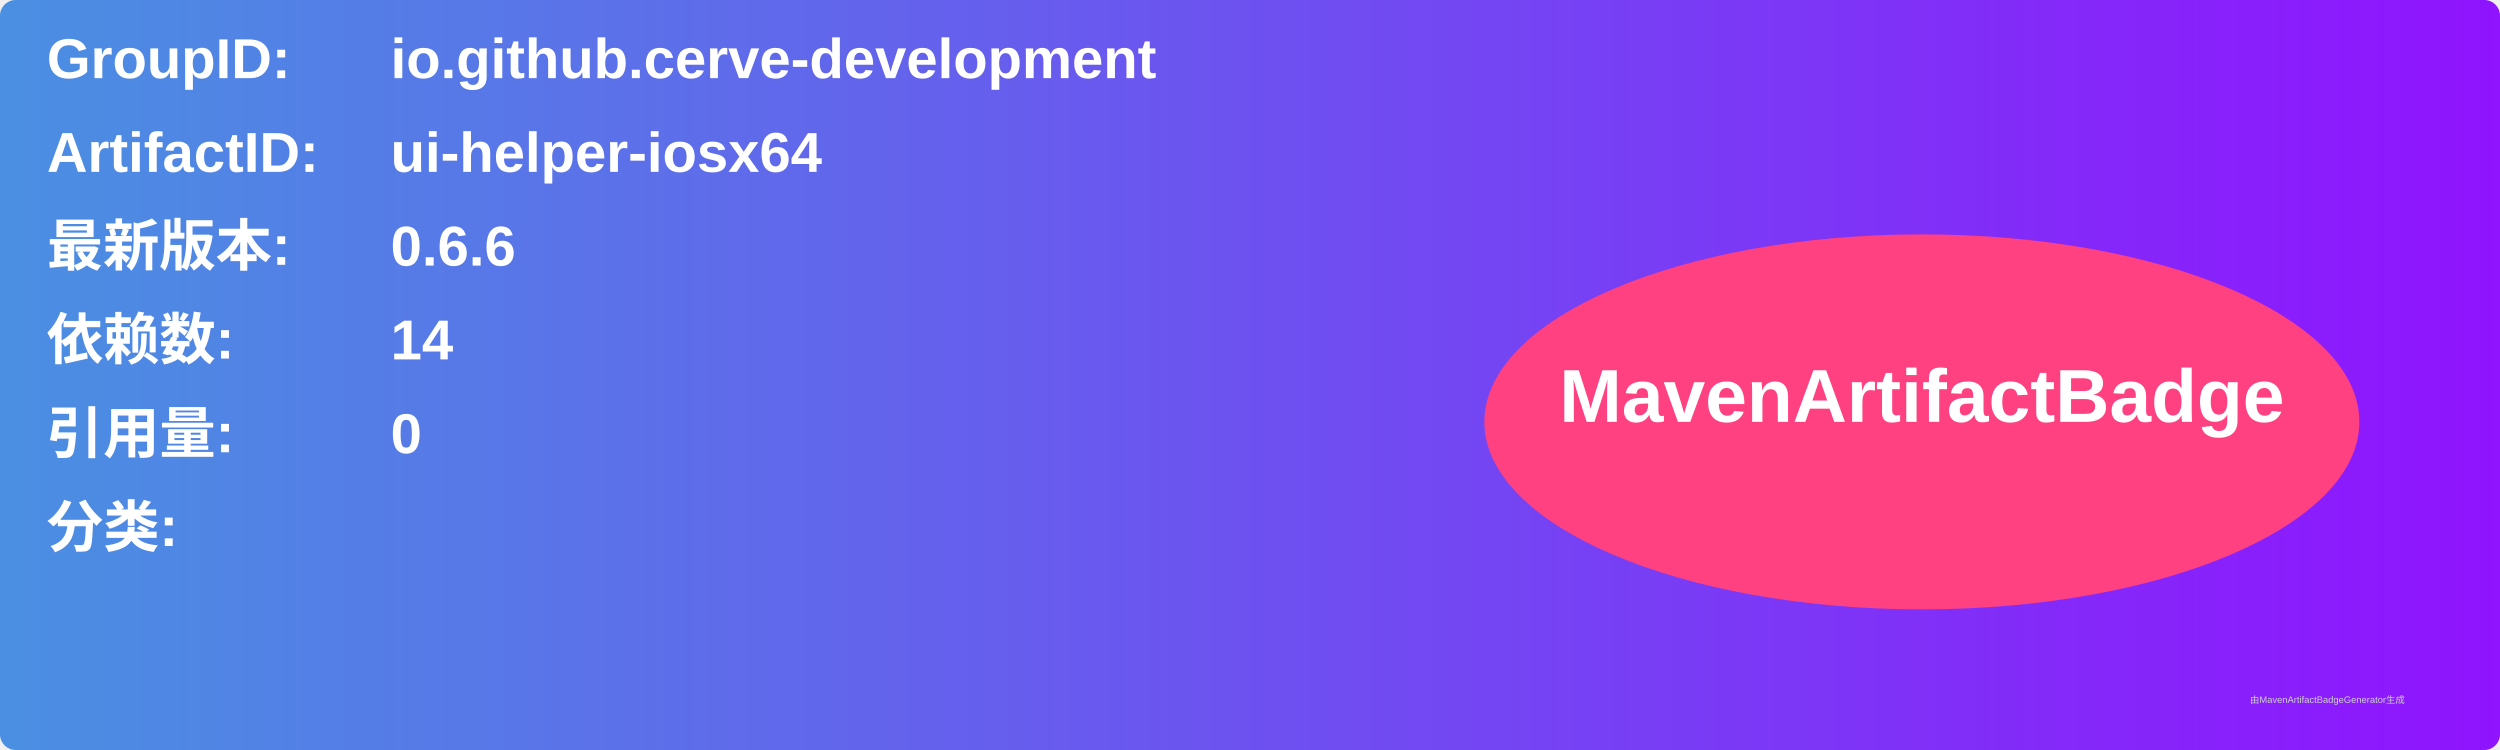
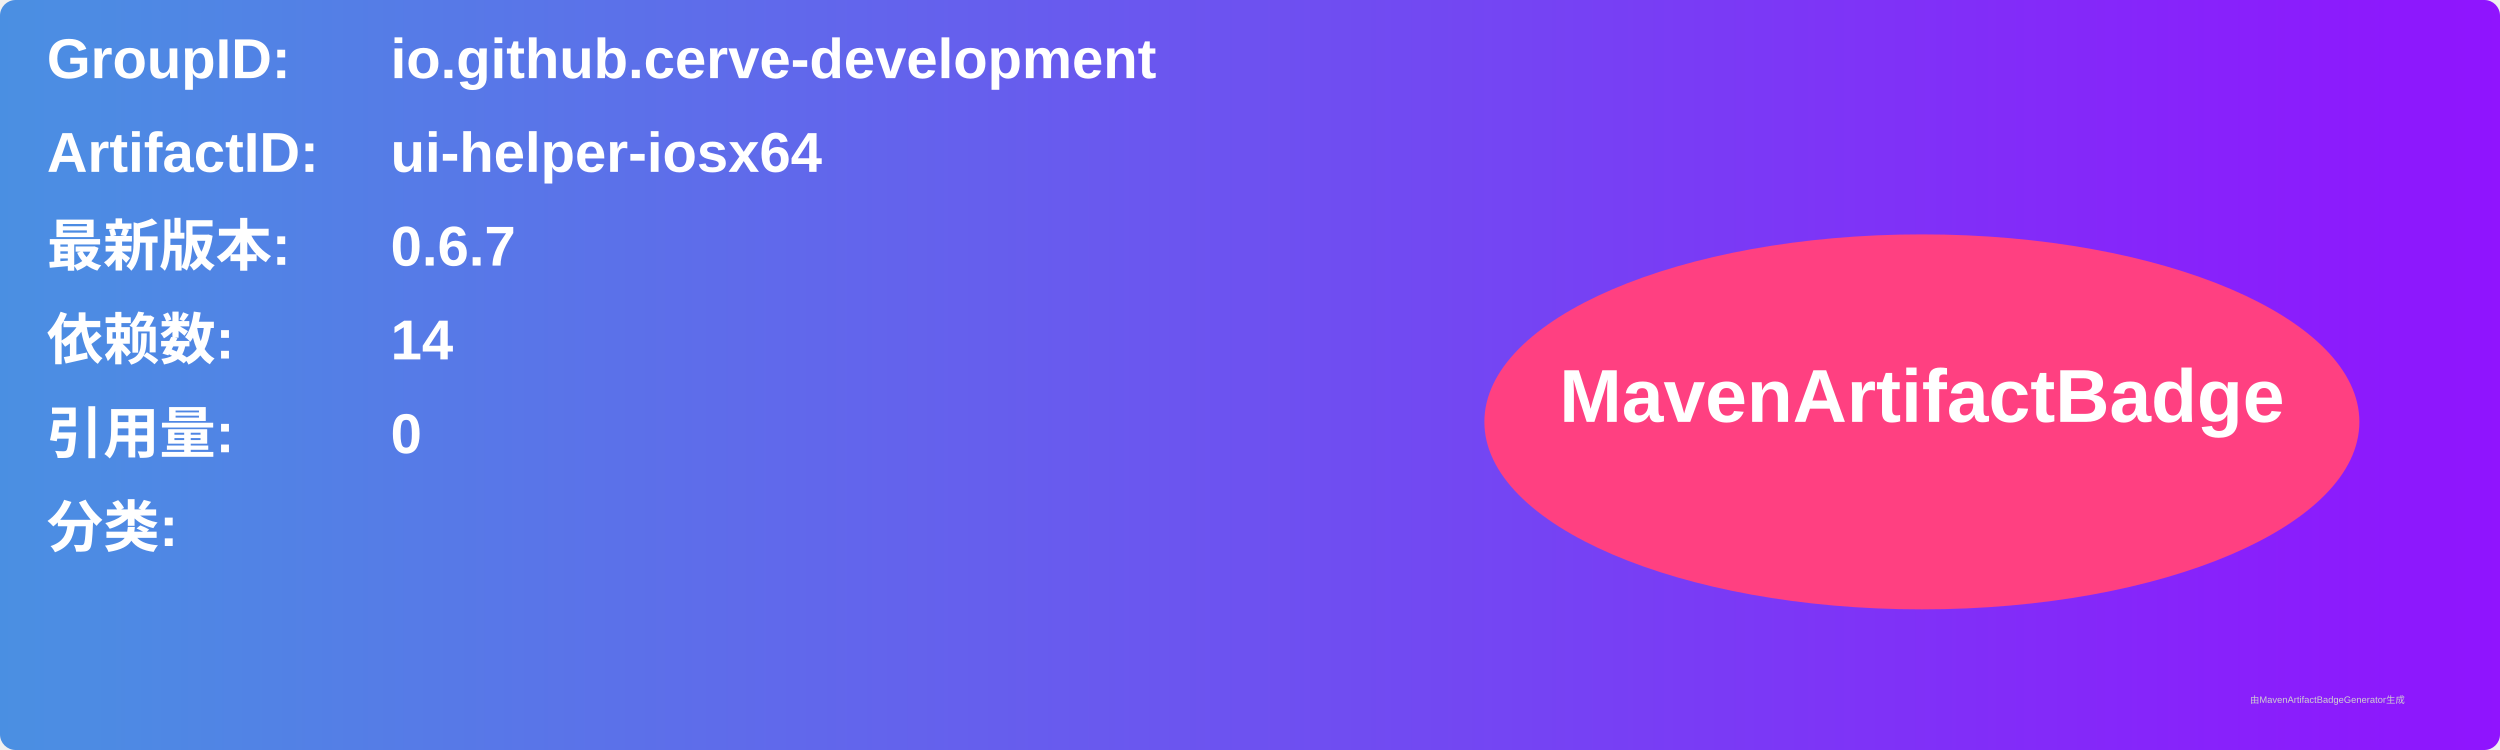
<svg xmlns="http://www.w3.org/2000/svg" width="800" height="240" viewBox="0 0 800 240">
  <linearGradient id="grad" x1="0%" y1="0%" x2="100%" y2="0%">
    <stop offset="0%" stop-color="#4a90e2" />
    <stop offset="100%" stop-color="#9013fe" />
  </linearGradient>
  <rect width="100%" height="100%" rx="5" ry="5" fill="url(#grad)" />
  <g transform="translate(15, 15)">
    <text x="0" y="10" font-family="Arial" font-size="18" fill="white" font-weight="bold" width="260">GroupID:</text>
    <text x="110" y="10" font-family="Arial" font-size="18" fill="white" font-weight="bold" width="460">io.github.cerve-development</text>
    <text x="0" y="40" font-family="Arial" font-size="18" fill="white" font-weight="bold" width="260">ArtifactID:</text>
    <text x="110" y="40" font-family="Arial" font-size="18" fill="white" font-weight="bold" width="460">ui-helper-iosx64</text>
    <text x="0" y="70" font-family="Arial" font-size="18" fill="white" font-weight="bold">最新版本:</text>
    <text x="110" y="70" font-family="Arial" font-size="18" fill="white" font-weight="bold">
-       <tspan font-weight="bold">0.6.6</tspan>
+       <tspan font-weight="bold">0.6.7</tspan>
    </text>
    <text x="0" y="100" font-family="Arial" font-size="18" fill="white" font-weight="bold">依赖数: </text>
    <text x="110" y="100" font-family="Arial" font-size="18" fill="white">
      <tspan font-weight="bold">14</tspan>
    </text>
    <text x="0" y="130" font-family="Arial" font-size="18" fill="white" font-weight="bold">引用量: </text>
    <text x="110" y="130" font-family="Arial" font-size="18" fill="white">
      <tspan font-weight="bold">0</tspan>
    </text>
    <text x="0" y="160" font-family="Arial" font-size="18" fill="white" font-weight="bold">分类:</text>
    <text x="10" y="190" font-family="Arial" font-size="10" fill="white">
      <tspan font-weight="bold" />
    </text>
    <ellipse cx="600" cy="120" rx="140" ry="60" fill="#ff4081" />
    <text x="600" y="120" text-anchor="middle" font-family="Arial" font-size="24" fill="white" font-weight="bold">MavenArtifactBadge</text>
  </g>
  <text x="720" y="225" font-family="Arial" font-size="3" fill="#d0d0d0">由MavenArtifactBadgeGenerator生成</text>
</svg>
